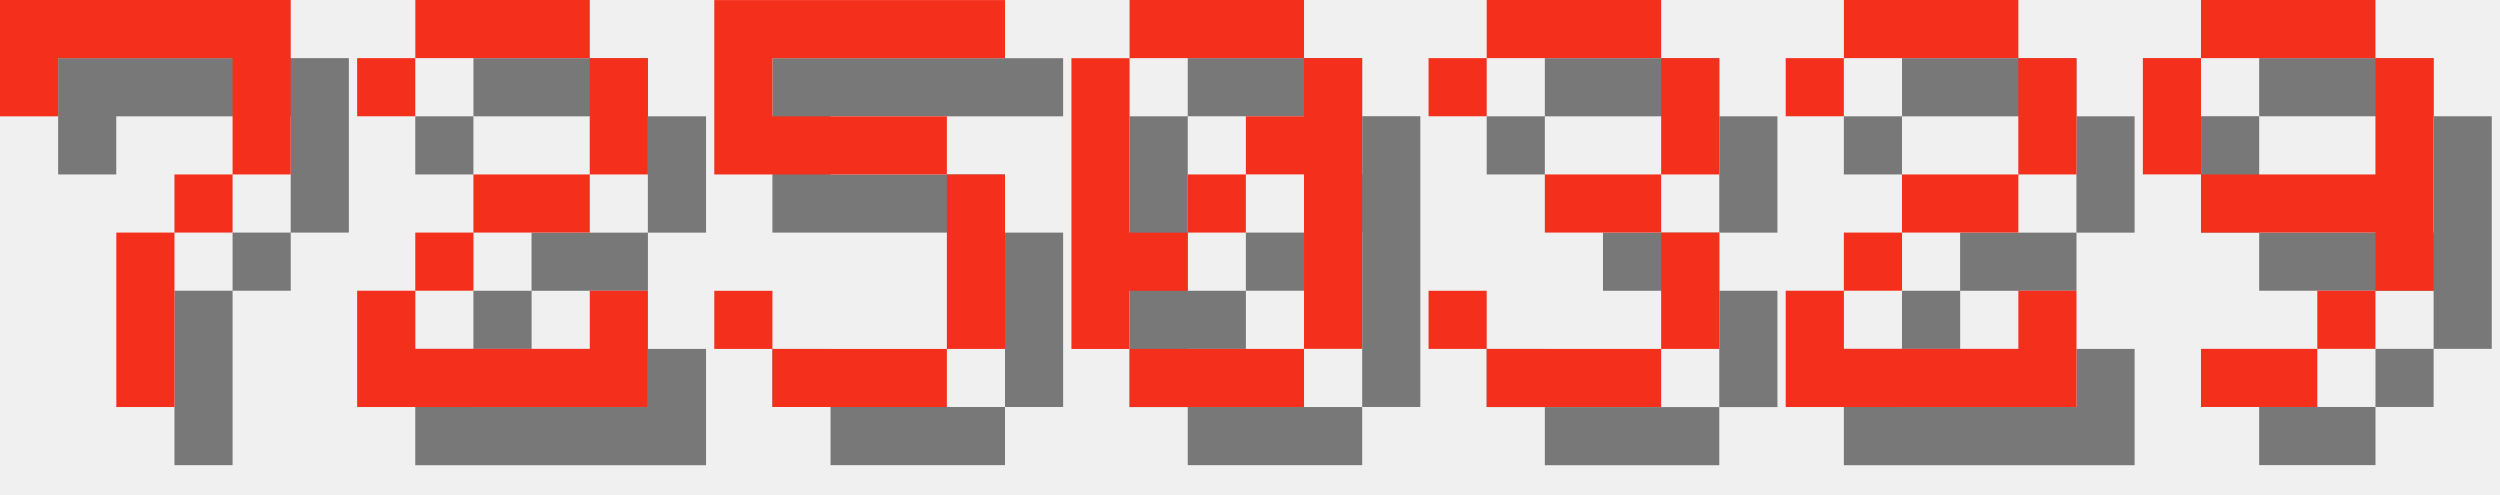
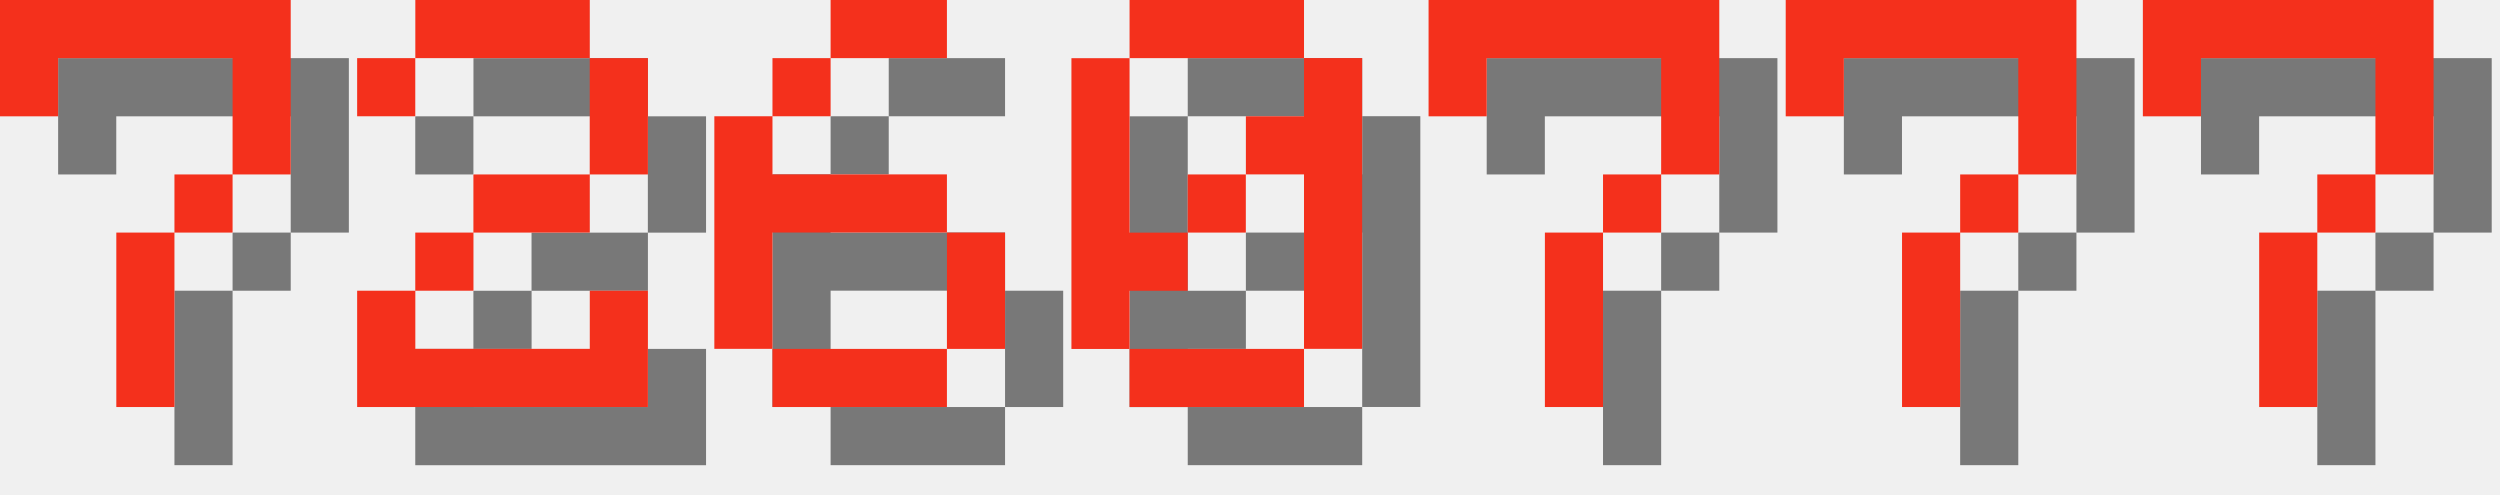
<svg xmlns="http://www.w3.org/2000/svg" version="1.1" width="182.0" height="36">
  <style>
        .text-foreground {
            fill: #F4301C;
        }
        .text-shadow {
            fill: #000000;
            fill-opacity: 0.5;
        }
    </style>
  <g class="digit" id="digit_7" transform="translate(0.0, 0), scale(4)">
    <path id="digit_7_shadow" class="text-shadow" d="m1.058 1.058 2e-6 2.117h1.058v-1.058h3.175v1.058l2e-7 1.058h-1.058v1.058h-1.058l4e-7 3.175 1.058 1e-7v-3.175h1.058v-1.058h1.058l5e-7 -1.058v-2.117z" fill-opacity=".5" style="paint-order:stroke fill markers" />
    <path id="digit_7_fg" class="text-foreground" d="m0 0 2e-6 2.117h1.058v-1.058h3.175v1.058l2e-7 1.058h-1.058v1.058h-1.058l4e-7 3.175 1.058 1e-7v-3.175h1.058v-1.058h1.058l5e-7 -1.058v-2.117z" fill="#fff" style="paint-order:stroke fill markers" />
  </g>
  <g class="digit" id="digit_2" transform="translate(26.0, 0), scale(4)">
    <path id="digit_2_shadow" class="text-shadow" d="m1.058 2.117v1.058h1.058v-1.058h3.175v2.117h-2.117v1.058h-1.058v1.058h-1.058v2.117h5.292v-2.117h-1.058v1.058h-3.175v-1.058h1.058v-1.058h2.117v-1.058h1.058v-2.117h-1.058v-1.058h-3.175v1.058h-1.058z" fill-opacity=".5" style="paint-order:stroke fill markers" />
    <path id="digit_2_fg" class="text-foreground" d="m0 1.058v1.058h1.058v-1.058h3.175v2.117h-2.117v1.058h-1.058v1.058h-1.058v2.117h5.292v-2.117h-1.058v1.058h-3.175v-1.058h1.058v-1.058h2.117v-1.058h1.058v-2.117h-1.058v-1.058h-3.175v1.058h-1.058z" fill="#fff" style="paint-order:stroke fill markers" />
  </g>
-   <g class="digit" id="digit_5" transform="translate(52.0, 0), scale(4)">
-     <path id="digit_5_shadow" class="text-shadow" d="m1.058 1.058v3.175h4.233v3.175h-3.175v-1.058h-1.058v1.058h1.058v1.058h3.175v-1.058h1.058v-3.175h-1.058v-1.058h-3.175v-1.058h4.233v-1.058h-5.292z" fill-opacity=".5" style="paint-order:stroke fill markers" />
-     <path id="digit_5_fg" class="text-foreground" d="m0 0v3.175h4.233v3.175h-3.175v-1.058h-1.058v1.058h1.058v1.058h3.175v-1.058h1.058v-3.175h-1.058v-1.058h-3.175v-1.058h4.233v-1.058h-5.292z" fill="#fff" style="paint-order:stroke fill markers" />
+   <g class="digit" id="digit_6" transform="translate(52.0, 0), scale(4)">
+     <path id="digit_6_shadow" class="text-shadow" d="m3.175 1.058v1.058h2.117v-1.058h-2.117zm0 1.058h-1.058v1.058h1.058v-1.058zm-1.058 1.058h-1.058v4.233h1.058v-2.117h3.175v-1.058h-3.175v-1.058zm3.175 2.117v2.117h1.058v-2.117h-1.058zm0 2.117h-3.175v1.058h3.175v-1.058z" fill-opacity=".5" style="paint-order:stroke fill markers" />
+     <path id="digit_6_fg" class="text-foreground" d="m2.117 0v1.058h2.117v-1.058h-2.117zm0 1.058h-1.058v1.058h1.058v-1.058zm-1.058 1.058h-1.058v4.233h1.058v-2.117h3.175v-1.058h-3.175v-1.058zm3.175 2.117v2.117h1.058v-2.117h-1.058zm0 2.117h-3.175v1.058h3.175v-1.058z" fill="#fff" style="paint-order:stroke fill markers" />
  </g>
  <g class="digit" id="digit_0" transform="translate(78.0, 0), scale(4)">
    <path id="digit_0_shadow" class="text-shadow" d="m2.117 1.058v1.058h3.175v-1.058h-3.175zm3.175 1.058v1.058h-1.058v1.058h1.058v3.175h1.058v-5.292h-1.058zm0 5.292h-3.175v1.058h3.175v-1.058zm-3.175 0v-1.058h1.058v-1.058h-1.058v-3.175h-1.058v5.292h1.058zm1.058-2.117h1.058v-1.058h-1.058v1.058z" fill-opacity=".5" style="paint-order:stroke fill markers" />
    <path id="digit_0_fg" class="text-foreground" d="m1.058 0v1.058h3.175v-1.058h-3.175zm3.175 1.058v1.058h-1.058v1.058h1.058v3.175h1.058v-5.292h-1.058zm0 5.292h-3.175v1.058h3.175v-1.058zm-3.175 0v-1.058h1.058v-1.058h-1.058v-3.175h-1.058v5.292h1.058zm1.058-2.117h1.058v-1.058h-1.058v1.058z" fill="#fff" style="paint-order:stroke fill markers" />
  </g>
-   <g class="digit" id="digit_3" transform="translate(104.0, 0), scale(4)">
-     <path id="digit_3_shadow" class="text-shadow" d="m1.058 2.117v1.058h1.058v-1.058h3.175v2.117h-2.117v1.058h2.117v2.117h-3.175v-1.058h-1.058v1.058h1.058v1.058h3.175v-1.058h1.058v-2.117h-1.058v-1.058h1.058v-2.117h-1.058v-1.058h-3.175v1.058h-1.058z" fill-opacity=".5" style="paint-order:stroke fill markers" />
-     <path id="digit_3_fg" class="text-foreground" d="m0 1.058v1.058h1.058v-1.058h3.175v2.117h-2.117v1.058h2.117v2.117h-3.175v-1.058h-1.058v1.058h1.058v1.058h3.175v-1.058h1.058v-2.117h-1.058v-1.058h1.058v-2.117h-1.058v-1.058h-3.175v1.058h-1.058z" fill="#fff" style="paint-order:stroke fill markers" />
+   <g class="digit" id="digit_7" transform="translate(104.0, 0), scale(4)">
+     <path id="digit_7_shadow" class="text-shadow" d="m1.058 1.058 2e-6 2.117h1.058v-1.058h3.175v1.058l2e-7 1.058h-1.058v1.058h-1.058l4e-7 3.175 1.058 1e-7v-3.175h1.058v-1.058h1.058l5e-7 -1.058v-2.117z" fill-opacity=".5" style="paint-order:stroke fill markers" />
+     <path id="digit_7_fg" class="text-foreground" d="m0 0 2e-6 2.117h1.058v-1.058h3.175v1.058l2e-7 1.058h-1.058v1.058h-1.058l4e-7 3.175 1.058 1e-7v-3.175h1.058v-1.058h1.058l5e-7 -1.058v-2.117z" fill="#fff" style="paint-order:stroke fill markers" />
  </g>
-   <g class="digit" id="digit_2" transform="translate(130.0, 0), scale(4)">
-     <path id="digit_2_shadow" class="text-shadow" d="m1.058 2.117v1.058h1.058v-1.058h3.175v2.117h-2.117v1.058h-1.058v1.058h-1.058v2.117h5.292v-2.117h-1.058v1.058h-3.175v-1.058h1.058v-1.058h2.117v-1.058h1.058v-2.117h-1.058v-1.058h-3.175v1.058h-1.058z" fill-opacity=".5" style="paint-order:stroke fill markers" />
-     <path id="digit_2_fg" class="text-foreground" d="m0 1.058v1.058h1.058v-1.058h3.175v2.117h-2.117v1.058h-1.058v1.058h-1.058v2.117h5.292v-2.117h-1.058v1.058h-3.175v-1.058h1.058v-1.058h2.117v-1.058h1.058v-2.117h-1.058v-1.058h-3.175v1.058h-1.058z" fill="#fff" style="paint-order:stroke fill markers" />
+   <g class="digit" id="digit_7" transform="translate(130.0, 0), scale(4)">
+     <path id="digit_7_shadow" class="text-shadow" d="m1.058 1.058 2e-6 2.117h1.058v-1.058h3.175v1.058l2e-7 1.058h-1.058v1.058h-1.058l4e-7 3.175 1.058 1e-7v-3.175h1.058v-1.058h1.058l5e-7 -1.058v-2.117z" fill-opacity=".5" style="paint-order:stroke fill markers" />
+     <path id="digit_7_fg" class="text-foreground" d="m0 0 2e-6 2.117h1.058v-1.058h3.175v1.058l2e-7 1.058h-1.058v1.058h-1.058l4e-7 3.175 1.058 1e-7v-3.175h1.058v-1.058h1.058l5e-7 -1.058v-2.117z" fill="#fff" style="paint-order:stroke fill markers" />
  </g>
-   <g class="digit" id="digit_9" transform="translate(156.0, 0), scale(4)">
-     <path id="digit_9_shadow" class="text-shadow" d="m2.117 1.058v1.058h3.175v-1.058h-3.175zm3.175 1.058v2.117h-3.175v1.058h3.175v1.058h1.058v-4.233h-1.058zm0 4.233h-1.058v1.058h1.058v-1.058zm-1.058 1.058h-2.117v1.058h2.117v-1.058zm-2.117-3.175v-2.117h-1.058v2.117h1.058z" fill-opacity=".5" style="paint-order:stroke fill markers" />
-     <path id="digit_9_fg" class="text-foreground" d="m1.058 0v1.058h3.175v-1.058h-3.175zm3.175 1.058v2.117h-3.175v1.058h3.175v1.058h1.058v-4.233h-1.058zm0 4.233h-1.058v1.058h1.058v-1.058zm-1.058 1.058h-2.117v1.058h2.117v-1.058zm-2.117-3.175v-2.117h-1.058v2.117h1.058z" fill="#fff" style="paint-order:stroke fill markers" />
+   <g class="digit" id="digit_7" transform="translate(156.0, 0), scale(4)">
+     <path id="digit_7_shadow" class="text-shadow" d="m1.058 1.058 2e-6 2.117h1.058v-1.058h3.175v1.058l2e-7 1.058h-1.058v1.058h-1.058l4e-7 3.175 1.058 1e-7v-3.175h1.058v-1.058h1.058l5e-7 -1.058v-2.117z" fill-opacity=".5" style="paint-order:stroke fill markers" />
+     <path id="digit_7_fg" class="text-foreground" d="m0 0 2e-6 2.117h1.058v-1.058h3.175v1.058l2e-7 1.058h-1.058v1.058h-1.058l4e-7 3.175 1.058 1e-7v-3.175h1.058v-1.058h1.058l5e-7 -1.058v-2.117z" fill="#fff" style="paint-order:stroke fill markers" />
  </g>
</svg>
